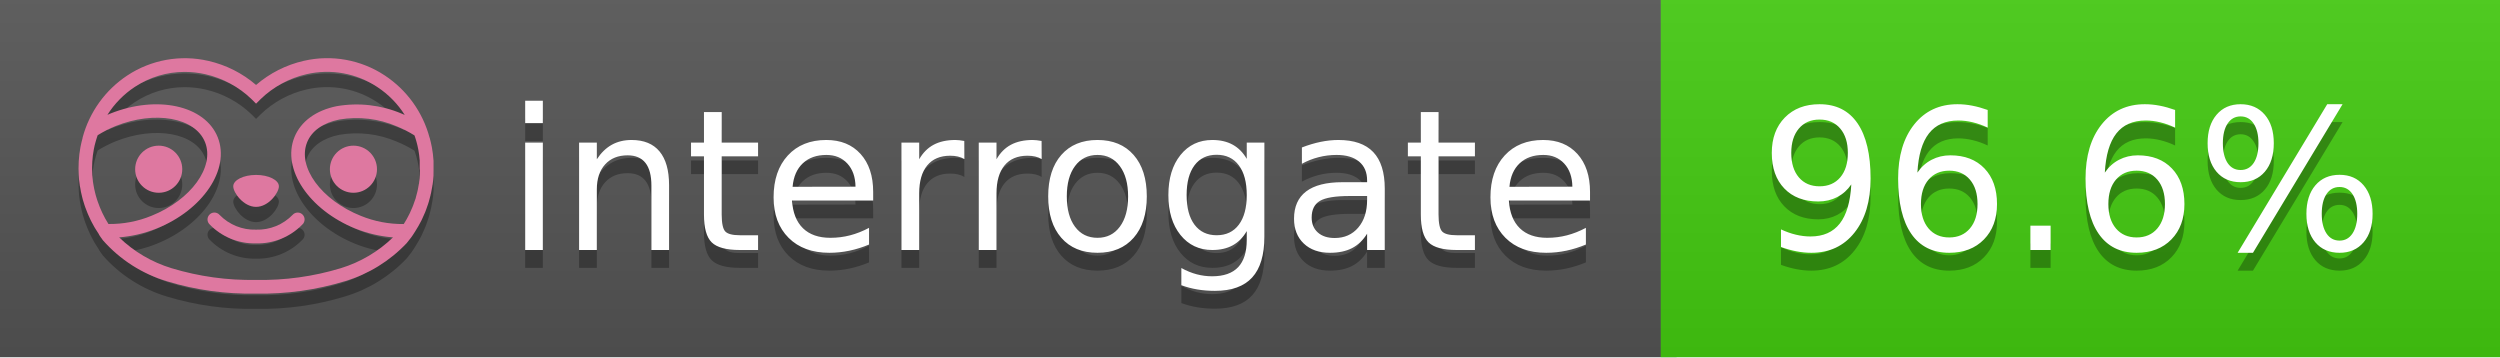
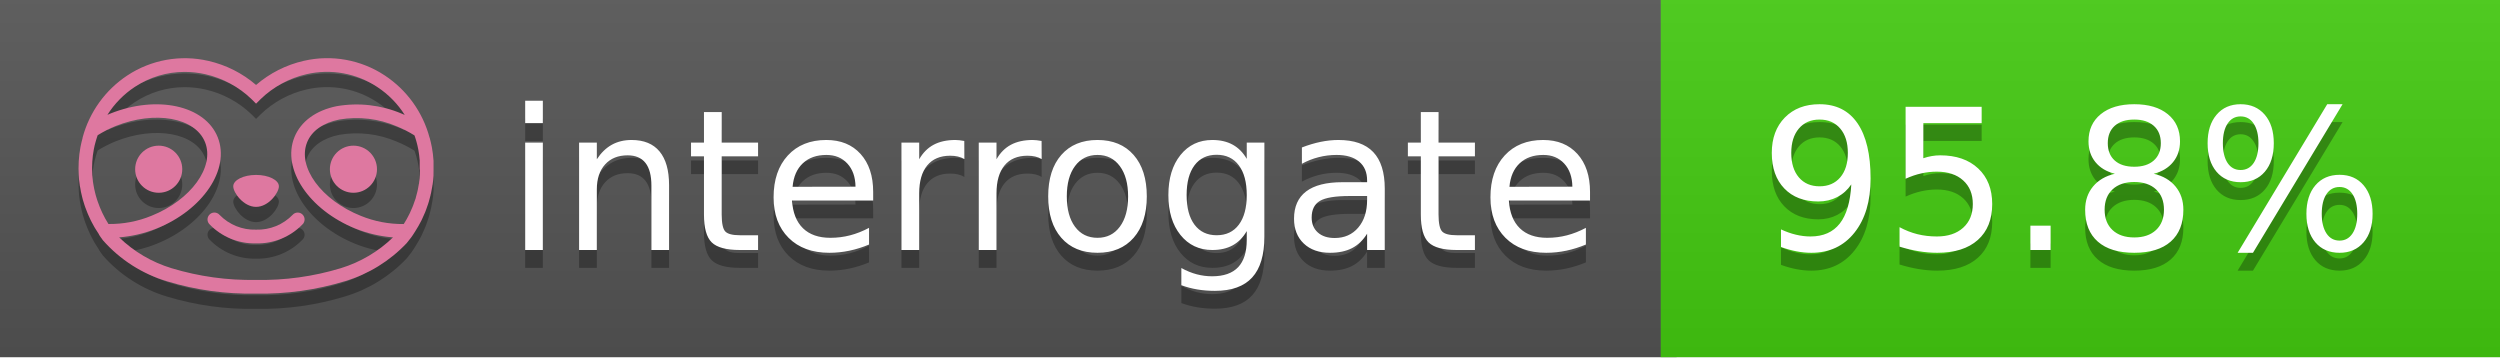
<svg xmlns="http://www.w3.org/2000/svg" width="140" height="20" viewBox="0 0 140 20" version="1.1" xml:space="preserve" style="fill-rule:evenodd;clip-rule:evenodd;stroke-linejoin:round;stroke-miterlimit:2;">
  <g transform="matrix(1,0,0,1,22,0)">
    <g id="backgrounds" transform="matrix(1.32789,0,0,1,-22.3892,0)">
      <rect x="0" y="0" width="71" height="20" style="fill:rgb(85,85,85);" />
    </g>
    <rect x="71" y="0" width="47" height="20" data-interrogate="color" style="fill:#4c1" />
    <g transform="matrix(1.19746,0,0,1,-22.3744,-4.85723e-16)">
      <rect x="0" y="0" width="118" height="20" style="fill:url(#_Linear1);" />
    </g>
  </g>
  <g fill="#fff" text-anchor="middle" font-family="DejaVu Sans,Verdana,Geneva,sans-serif" font-size="110">
    <text x="590" y="150" fill="#010101" fill-opacity=".3" transform="scale(.1)" textLength="610">interrogate</text>
    <text x="590" y="140" transform="scale(.1)" textLength="610">interrogate</text>
-     <text x="1160" y="150" fill="#010101" fill-opacity=".3" transform="scale(.1)" textLength="370" data-interrogate="result">96.6%</text>
-     <text x="1160" y="140" transform="scale(.1)" textLength="370" data-interrogate="result">96.6%</text>
+     <text x="1160" y="150" fill="#010101" fill-opacity=".3" transform="scale(.1)" textLength="370" data-interrogate="result">95.8%</text>
+     <text x="1160" y="140" transform="scale(.1)" textLength="370" data-interrogate="result">95.8%</text>
  </g>
  <g id="logo-shadow" transform="matrix(0.854876,0,0,0.854876,-6.73514,1.732)">
    <g transform="matrix(0.299012,0,0,0.299012,9.70229,-6.68582)">
      <path d="M50,64.25C52.76,64.25 55,61.13 55,59.75C55,58.37 52.76,57.25 50,57.25C47.24,57.25 45,58.37 45,59.75C45,61.13 47.24,64.25 50,64.25Z" style="fill:rgb(1,1,1);fill-opacity:0.3;fill-rule:nonzero;" />
    </g>
    <g transform="matrix(0.299012,0,0,0.299012,9.70229,-6.68582)">
      <path d="M88,49.05C86.506,43.475 83.018,38.638 78.2,35.46C72.969,32.002 66.539,30.844 60.43,32.26C56.576,33.145 52.995,34.958 50,37.54C46.998,34.958 43.411,33.149 39.55,32.27C33.441,30.853 27.011,32.011 21.78,35.47C16.97,38.652 13.489,43.489 12,49.06L12,49.13C11.82,49.79 11.66,50.46 11.53,51.13C11.146,53.207 11.021,55.323 11.16,57.43C11.16,58.03 11.26,58.63 11.34,59.23C11.34,59.51 11.43,59.79 11.48,60.07C11.53,60.35 11.58,60.68 11.64,60.98C11.7,61.28 11.8,61.69 11.89,62.05C11.98,62.41 11.99,62.47 12.05,62.68C12.16,63.07 12.28,63.46 12.41,63.84L12.58,64.34C12.72,64.74 12.88,65.14 13.04,65.53L13.23,65.98C13.403,66.373 13.583,66.767 13.77,67.16L13.99,67.59C14.19,67.97 14.39,68.35 14.61,68.73L14.87,69.15C15.1,69.52 15.33,69.89 15.58,70.26L15.58,70.32L15.99,70.93C16.14,71.14 16.29,71.36 16.45,71.57C20.206,75.83 25.086,78.95 30.53,80.57C36.839,82.48 43.41,83.385 50,83.25C56.599,83.374 63.177,82.456 69.49,80.53C74.644,78.978 79.303,76.102 83,72.19C83.34,71.78 83.65,71.35 84,70.92L84.18,70.66L84.33,70.44L84.41,70.32C84.55,70.12 84.67,69.9 84.81,69.7C85.07,69.3 85.32,68.89 85.55,68.48C85.78,68.07 86.02,67.65 86.23,67.22C86.31,67.05 86.39,66.88 86.47,66.7C86.67,66.28 86.85,65.87 87.03,65.44L87.23,64.92C87.397,64.487 87.55,64.05 87.69,63.61L87.85,63.09C87.98,62.64 88.1,62.19 88.21,61.74C88.21,61.57 88.3,61.39 88.33,61.22C88.43,60.75 88.52,60.22 88.6,59.79C88.6,59.64 88.66,59.49 88.68,59.33C88.77,58.71 88.84,58.08 88.88,57.45L88.88,54.17C88.817,53.164 88.693,52.162 88.51,51.17C88.38,50.5 88.23,49.84 88.05,49.17L88,49.05ZM85.89,56.44L85.89,57.23C85.89,57.78 85.79,58.32 85.72,58.86C85.72,59.01 85.72,59.15 85.65,59.3C85.59,59.7 85.51,60.11 85.43,60.51L85.32,60.99C85.23,61.38 85.12,61.77 85.01,62.16C85.01,62.31 84.93,62.46 84.88,62.6C84.74,63.04 84.59,63.47 84.42,63.9L84.27,64.28C84.1,64.71 83.91,65.14 83.71,65.56C83.51,65.98 83.43,66.12 83.28,66.4L83.01,66.91C82.83,67.223 82.643,67.537 82.45,67.85L82.35,68.01C79.121,68.047 75.918,67.434 72.93,66.21C64.27,62.74 59,55.52 61.18,50.11C62.18,47.6 64.7,45.82 68.26,45.11C72.489,44.395 76.835,44.908 80.78,46.59C82.141,47.144 83.453,47.813 84.7,48.59C84.76,48.76 84.82,48.93 84.88,49.1C84.94,49.27 85.05,49.63 85.12,49.9C85.28,50.5 85.44,51.1 85.55,51.73C85.691,52.507 85.792,53.292 85.85,54.08L85.85,55.89C85.85,56.12 85.91,56.25 85.91,56.45L85.89,56.44ZM17.66,68C16.668,66.435 15.869,64.756 15.28,63L15.17,62.68C15.06,62.35 14.96,62.01 14.87,61.68C14.823,61.493 14.777,61.31 14.73,61.13C14.66,60.84 14.59,60.55 14.53,60.27C14.47,59.99 14.43,59.72 14.38,59.44C14.33,59.16 14.3,59 14.27,58.78C14.2,58.27 14.15,57.78 14.11,57.23L14.11,57.03C14.008,55.236 14.122,53.437 14.45,51.67C14.56,51.06 14.71,50.46 14.88,49.87C14.96,49.59 15.04,49.32 15.13,49.05C15.22,48.78 15.24,48.72 15.3,48.55C16.548,47.774 17.859,47.105 19.22,46.55C27.86,43.09 36.65,44.67 38.82,50.08C40.99,55.49 35.73,62.74 27.09,66.2C24.101,67.431 20.893,68.043 17.66,68ZM68.57,77.68C62.554,79.508 56.287,80.376 50,80.25C43.737,80.37 37.495,79.506 31.5,77.69C27.185,76.38 23.243,74.062 20,70.93C22.815,70.706 25.58,70.055 28.2,69C38.37,64.92 44.39,56 41.6,49C38.81,42 28.27,39.72 18.1,43.8L17.43,44.09C18.973,41.648 21.019,39.561 23.43,37.97C26.671,35.824 30.473,34.68 34.36,34.68C35.884,34.681 37.404,34.852 38.89,35.19C42.694,36.049 46.191,37.935 49,40.64L50,41.64L51,40.64C53.797,37.937 57.279,36.049 61.07,35.18C66.402,33.947 72.014,34.968 76.57,38C78.98,39.588 81.026,41.671 82.57,44.11L81.9,43.82C77.409,41.921 72.464,41.355 67.66,42.19C63.08,43.12 59.79,45.54 58.39,49.02C55.6,55.97 61.62,64.94 71.79,69.02C74.414,70.07 77.182,70.714 80,70.93C76.776,74.05 72.859,76.363 68.57,77.68Z" style="fill:rgb(1,1,1);fill-opacity:0.3;fill-rule:nonzero;" />
    </g>
    <g transform="matrix(0.299012,0,0,0.299012,9.70229,-6.68582)">
      <circle cx="71.33" cy="56" r="5.16" style="fill:rgb(1,1,1);fill-opacity:0.3;" />
    </g>
    <g transform="matrix(0.299012,0,0,0.299012,9.70229,-6.68582)">
      <circle cx="28.67" cy="56" r="5.16" style="fill:rgb(1,1,1);fill-opacity:0.3;" />
    </g>
    <g transform="matrix(0.299012,0,0,0.299012,9.70229,-6.68582)">
      <path d="M58,66C55.912,68.161 53.003,69.339 50,69.24C46.997,69.339 44.088,68.161 42,66C41.714,65.677 41.302,65.491 40.87,65.491C40.042,65.491 39.361,66.172 39.361,67C39.361,67.368 39.496,67.724 39.74,68C42.403,70.804 46.134,72.35 50,72.25C53.862,72.347 57.59,70.802 60.25,68C60.495,67.725 60.63,67.369 60.63,67C60.63,66.174 59.951,65.495 59.125,65.495C58.695,65.495 58.285,65.679 58,66Z" style="fill:rgb(1,1,1);fill-opacity:0.3;fill-rule:nonzero;" />
    </g>
  </g>
  <g id="logo-pink" transform="matrix(0.854876,0,0,0.854876,-6.73514,0.877124)">
    <g transform="matrix(0.299012,0,0,0.299012,9.70229,-6.68582)">
      <path d="M50,64.25C52.76,64.25 55,61.13 55,59.75C55,58.37 52.76,57.25 50,57.25C47.24,57.25 45,58.37 45,59.75C45,61.13 47.24,64.25 50,64.25Z" style="fill:rgb(222,120,160);fill-rule:nonzero;" />
    </g>
    <g transform="matrix(0.299012,0,0,0.299012,9.70229,-6.68582)">
      <path d="M88,49.05C86.506,43.475 83.018,38.638 78.2,35.46C72.969,32.002 66.539,30.844 60.43,32.26C56.576,33.145 52.995,34.958 50,37.54C46.998,34.958 43.411,33.149 39.55,32.27C33.441,30.853 27.011,32.011 21.78,35.47C16.97,38.652 13.489,43.489 12,49.06L12,49.13C11.82,49.79 11.66,50.46 11.53,51.13C11.146,53.207 11.021,55.323 11.16,57.43C11.16,58.03 11.26,58.63 11.34,59.23C11.34,59.51 11.43,59.79 11.48,60.07C11.53,60.35 11.58,60.68 11.64,60.98C11.7,61.28 11.8,61.69 11.89,62.05C11.98,62.41 11.99,62.47 12.05,62.68C12.16,63.07 12.28,63.46 12.41,63.84L12.58,64.34C12.72,64.74 12.88,65.14 13.04,65.53L13.23,65.98C13.403,66.373 13.583,66.767 13.77,67.16L13.99,67.59C14.19,67.97 14.39,68.35 14.61,68.73L14.87,69.15C15.1,69.52 15.33,69.89 15.58,70.26L15.58,70.32L15.99,70.93C16.14,71.14 16.29,71.36 16.45,71.57C20.206,75.83 25.086,78.95 30.53,80.57C36.839,82.48 43.41,83.385 50,83.25C56.599,83.374 63.177,82.456 69.49,80.53C74.644,78.978 79.303,76.102 83,72.19C83.34,71.78 83.65,71.35 84,70.92L84.18,70.66L84.33,70.44L84.41,70.32C84.55,70.12 84.67,69.9 84.81,69.7C85.07,69.3 85.32,68.89 85.55,68.48C85.78,68.07 86.02,67.65 86.23,67.22C86.31,67.05 86.39,66.88 86.47,66.7C86.67,66.28 86.85,65.87 87.03,65.44L87.23,64.92C87.397,64.487 87.55,64.05 87.69,63.61L87.85,63.09C87.98,62.64 88.1,62.19 88.21,61.74C88.21,61.57 88.3,61.39 88.33,61.22C88.43,60.75 88.52,60.22 88.6,59.79C88.6,59.64 88.66,59.49 88.68,59.33C88.77,58.71 88.84,58.08 88.88,57.45L88.88,54.17C88.817,53.164 88.693,52.162 88.51,51.17C88.38,50.5 88.23,49.84 88.05,49.17L88,49.05ZM85.89,56.44L85.89,57.23C85.89,57.78 85.79,58.32 85.72,58.86C85.72,59.01 85.72,59.15 85.65,59.3C85.59,59.7 85.51,60.11 85.43,60.51L85.32,60.99C85.23,61.38 85.12,61.77 85.01,62.16C85.01,62.31 84.93,62.46 84.88,62.6C84.74,63.04 84.59,63.47 84.42,63.9L84.27,64.28C84.1,64.71 83.91,65.14 83.71,65.56C83.51,65.98 83.43,66.12 83.28,66.4L83.01,66.91C82.83,67.223 82.643,67.537 82.45,67.85L82.35,68.01C79.121,68.047 75.918,67.434 72.93,66.21C64.27,62.74 59,55.52 61.18,50.11C62.18,47.6 64.7,45.82 68.26,45.11C72.489,44.395 76.835,44.908 80.78,46.59C82.141,47.144 83.453,47.813 84.7,48.59C84.76,48.76 84.82,48.93 84.88,49.1C84.94,49.27 85.05,49.63 85.12,49.9C85.28,50.5 85.44,51.1 85.55,51.73C85.691,52.507 85.792,53.292 85.85,54.08L85.85,55.89C85.85,56.12 85.91,56.25 85.91,56.45L85.89,56.44ZM17.66,68C16.668,66.435 15.869,64.756 15.28,63L15.17,62.68C15.06,62.35 14.96,62.01 14.87,61.68C14.823,61.493 14.777,61.31 14.73,61.13C14.66,60.84 14.59,60.55 14.53,60.27C14.47,59.99 14.43,59.72 14.38,59.44C14.33,59.16 14.3,59 14.27,58.78C14.2,58.27 14.15,57.78 14.11,57.23L14.11,57.03C14.008,55.236 14.122,53.437 14.45,51.67C14.56,51.06 14.71,50.46 14.88,49.87C14.96,49.59 15.04,49.32 15.13,49.05C15.22,48.78 15.24,48.72 15.3,48.55C16.548,47.774 17.859,47.105 19.22,46.55C27.86,43.09 36.65,44.67 38.82,50.08C40.99,55.49 35.73,62.74 27.09,66.2C24.101,67.431 20.893,68.043 17.66,68ZM68.57,77.68C62.554,79.508 56.287,80.376 50,80.25C43.737,80.37 37.495,79.506 31.5,77.69C27.185,76.38 23.243,74.062 20,70.93C22.815,70.706 25.58,70.055 28.2,69C38.37,64.92 44.39,56 41.6,49C38.81,42 28.27,39.72 18.1,43.8L17.43,44.09C18.973,41.648 21.019,39.561 23.43,37.97C26.671,35.824 30.473,34.68 34.36,34.68C35.884,34.681 37.404,34.852 38.89,35.19C42.694,36.049 46.191,37.935 49,40.64L50,41.64L51,40.64C53.797,37.937 57.279,36.049 61.07,35.18C66.402,33.947 72.014,34.968 76.57,38C78.98,39.588 81.026,41.671 82.57,44.11L81.9,43.82C77.409,41.921 72.464,41.355 67.66,42.19C63.08,43.12 59.79,45.54 58.39,49.02C55.6,55.97 61.62,64.94 71.79,69.02C74.414,70.07 77.182,70.714 80,70.93C76.776,74.05 72.859,76.363 68.57,77.68Z" style="fill:rgb(222,120,160);fill-rule:nonzero;" />
    </g>
    <g transform="matrix(0.299012,0,0,0.299012,9.70229,-6.68582)">
      <circle cx="71.33" cy="56" r="5.16" style="fill:rgb(222,120,160);" />
    </g>
    <g transform="matrix(0.299012,0,0,0.299012,9.70229,-6.68582)">
      <circle cx="28.67" cy="56" r="5.16" style="fill:rgb(222,120,160);" />
    </g>
    <g transform="matrix(0.299012,0,0,0.299012,9.70229,-6.68582)">
      <path d="M58,66C55.912,68.161 53.003,69.339 50,69.24C46.997,69.339 44.088,68.161 42,66C41.714,65.677 41.302,65.491 40.87,65.491C40.042,65.491 39.361,66.172 39.361,67C39.361,67.368 39.496,67.724 39.74,68C42.403,70.804 46.134,72.35 50,72.25C53.862,72.347 57.59,70.802 60.25,68C60.495,67.725 60.63,67.369 60.63,67C60.63,66.174 59.951,65.495 59.125,65.495C58.695,65.495 58.285,65.679 58,66Z" style="fill:rgb(222,120,160);fill-rule:nonzero;" />
    </g>
  </g>
  <defs>
    <linearGradient id="_Linear1" x1="0" y1="0" x2="1" y2="0" gradientUnits="userSpaceOnUse" gradientTransform="matrix(1.22465e-15,20,-20,1.22465e-15,0,0)">
      <stop offset="0" style="stop-color:rgb(187,187,187);stop-opacity:0.1" />
      <stop offset="1" style="stop-color:black;stop-opacity:0.1" />
    </linearGradient>
  </defs>
</svg>
